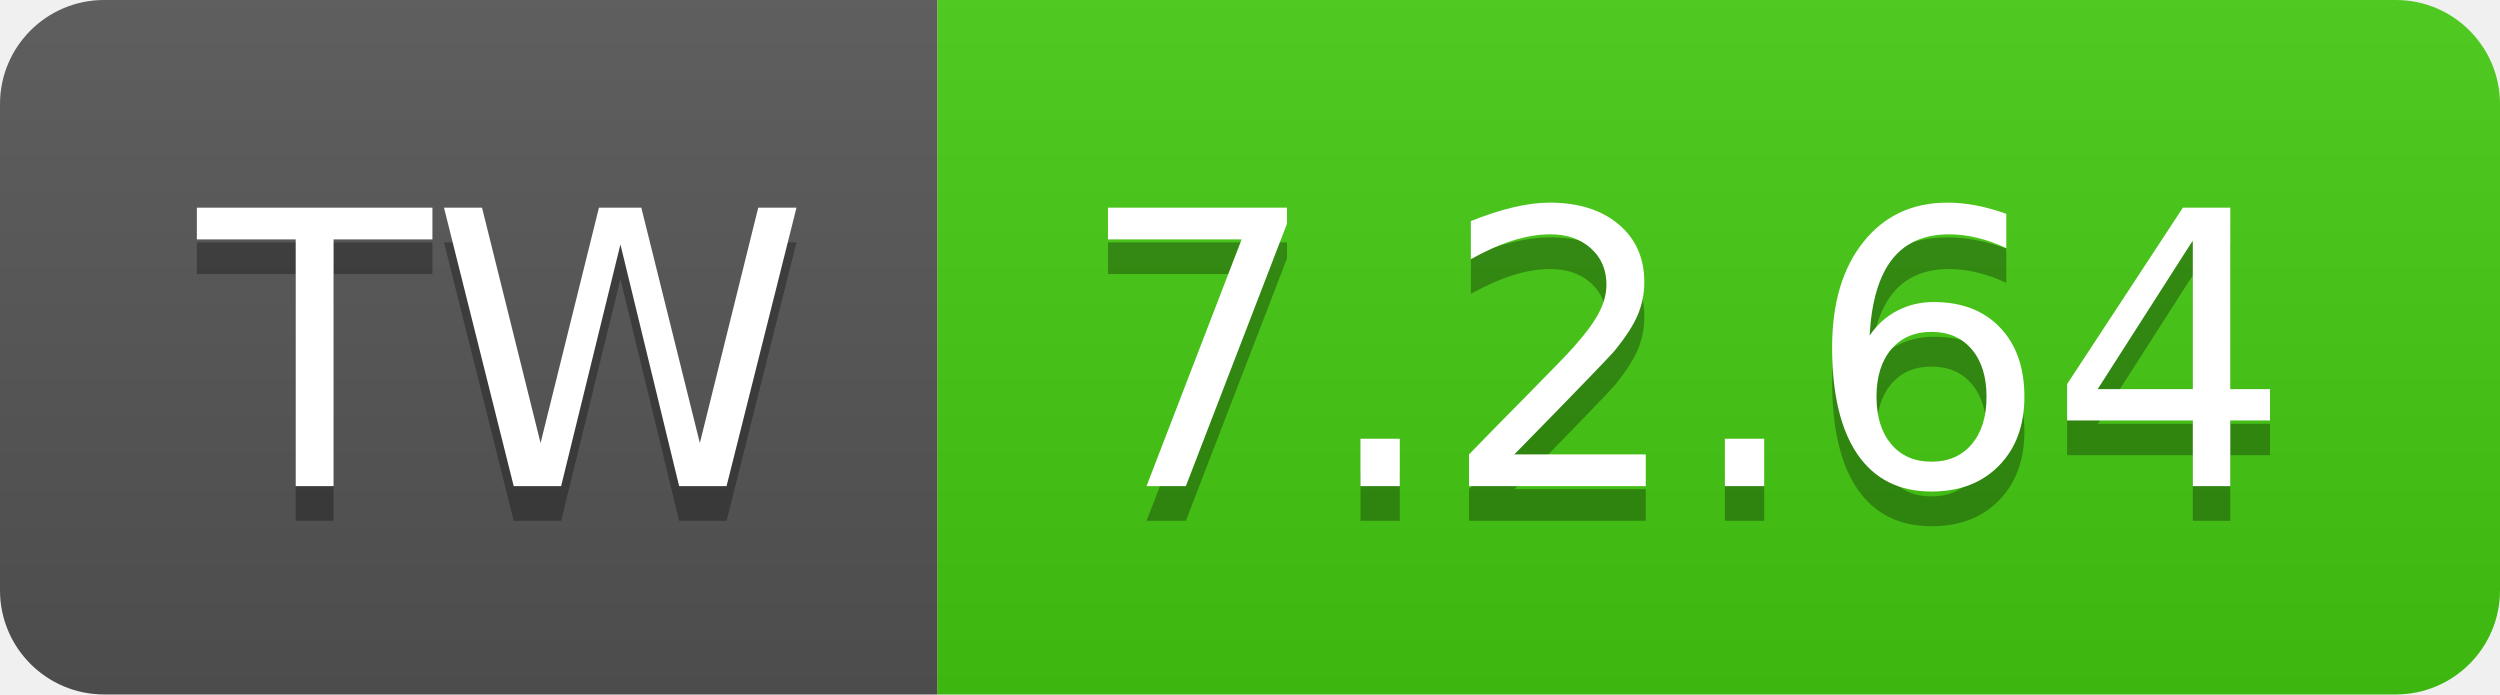
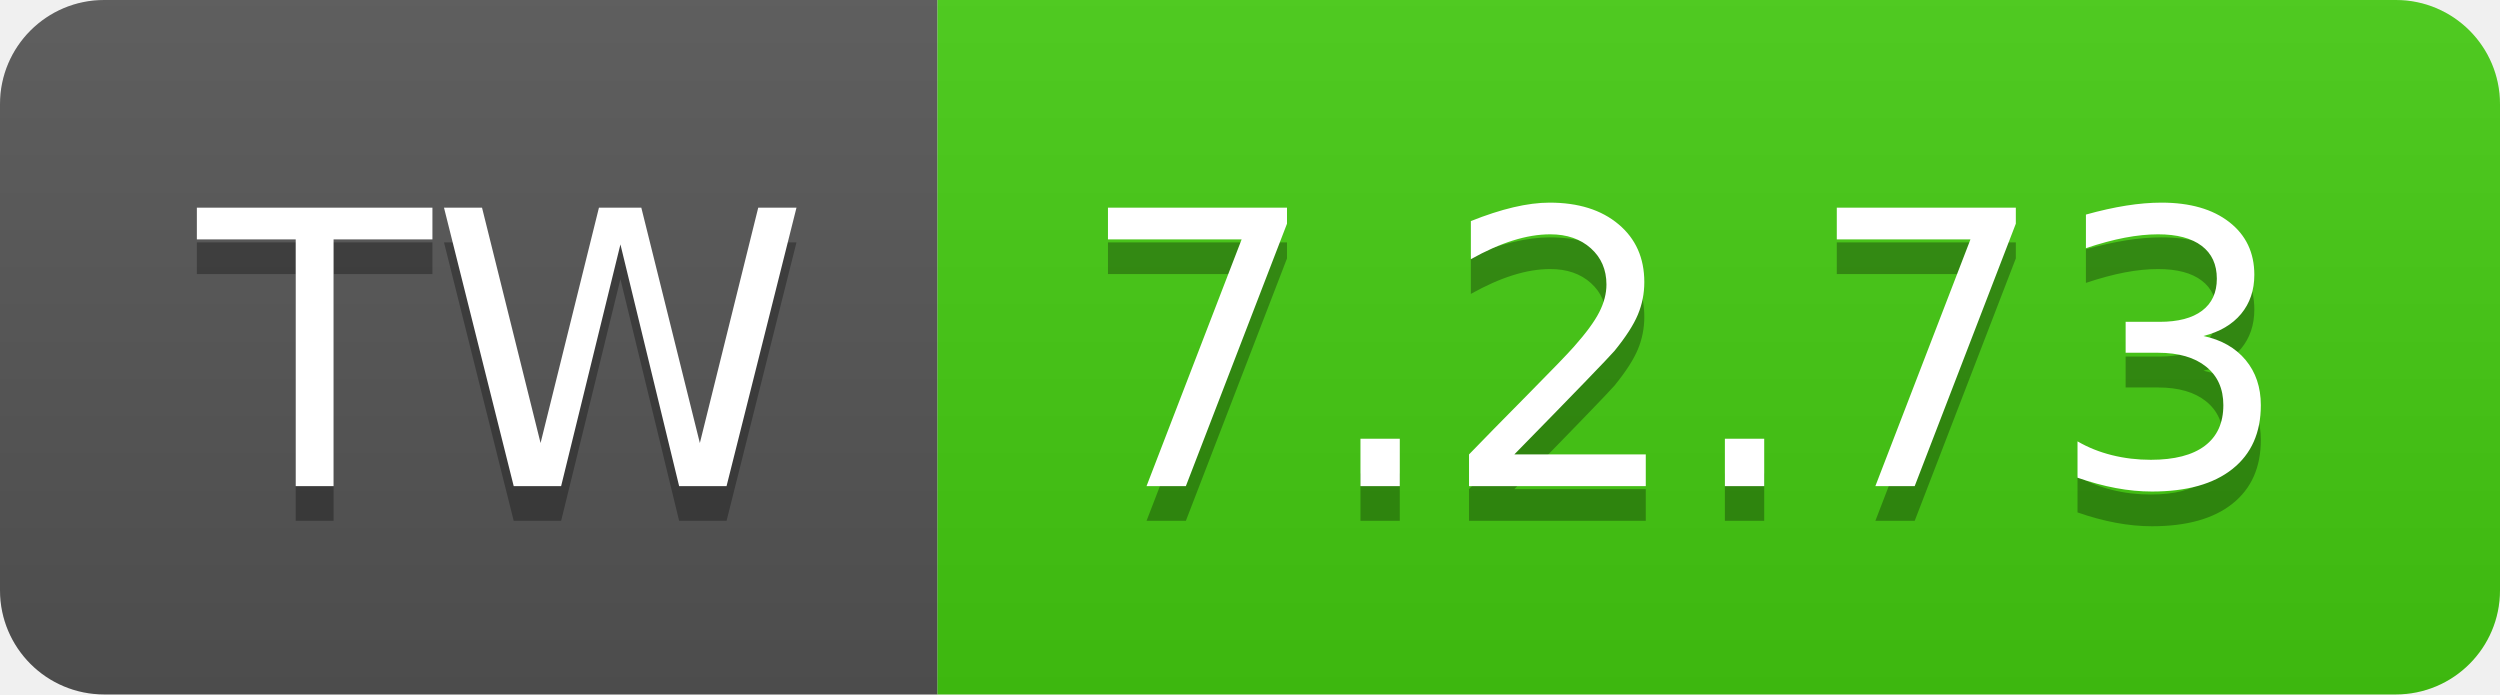
- <svg xmlns="http://www.w3.org/2000/svg" width="72" height="20" role="img" aria-label="TW: 7.2.64">
+ <svg xmlns="http://www.w3.org/2000/svg" width="72" height="20" role="img" aria-label="TW: 7.2.73">
  <linearGradient id="s" x2="0" y2="100%">
    <stop offset="0" stop-color="#bbb" stop-opacity=".1" />
    <stop offset="1" stop-opacity=".1" />
  </linearGradient>
  <clipPath id="r">
    <rect width="72" height="20" rx="3" fill="#fff" />
  </clipPath>
  <g clip-path="url(#r)">
    <rect width="27" height="20" fill="#555" />
    <rect x="27" width="45" height="20" fill="#4c1" />
    <rect width="72" height="20" fill="url(#s)" />
  </g>
  <g fill="#fff" text-anchor="middle" font-family="Verdana,Geneva,DejaVu Sans,sans-serif" text-rendering="geometricPrecision" font-size="110">
    <text aria-hidden="true" x="145" y="150" fill="#010101" fill-opacity=".3" transform="scale(.1)" textLength="170">TW</text>
    <text x="145" y="140" transform="scale(.1)" fill="#fff" textLength="170">TW</text>
-     <text aria-hidden="true" x="485" y="150" fill="#010101" fill-opacity=".3" transform="scale(.1)" textLength="350">7.2.64</text>
-     <text x="485" y="140" transform="scale(.1)" fill="#fff" textLength="350">7.2.64</text>
+     <text aria-hidden="true" x="485" y="150" fill="#010101" fill-opacity=".3" transform="scale(.1)" textLength="350">7.2.73</text>
+     <text x="485" y="140" transform="scale(.1)" fill="#fff" textLength="350">7.2.73</text>
  </g>
</svg>
